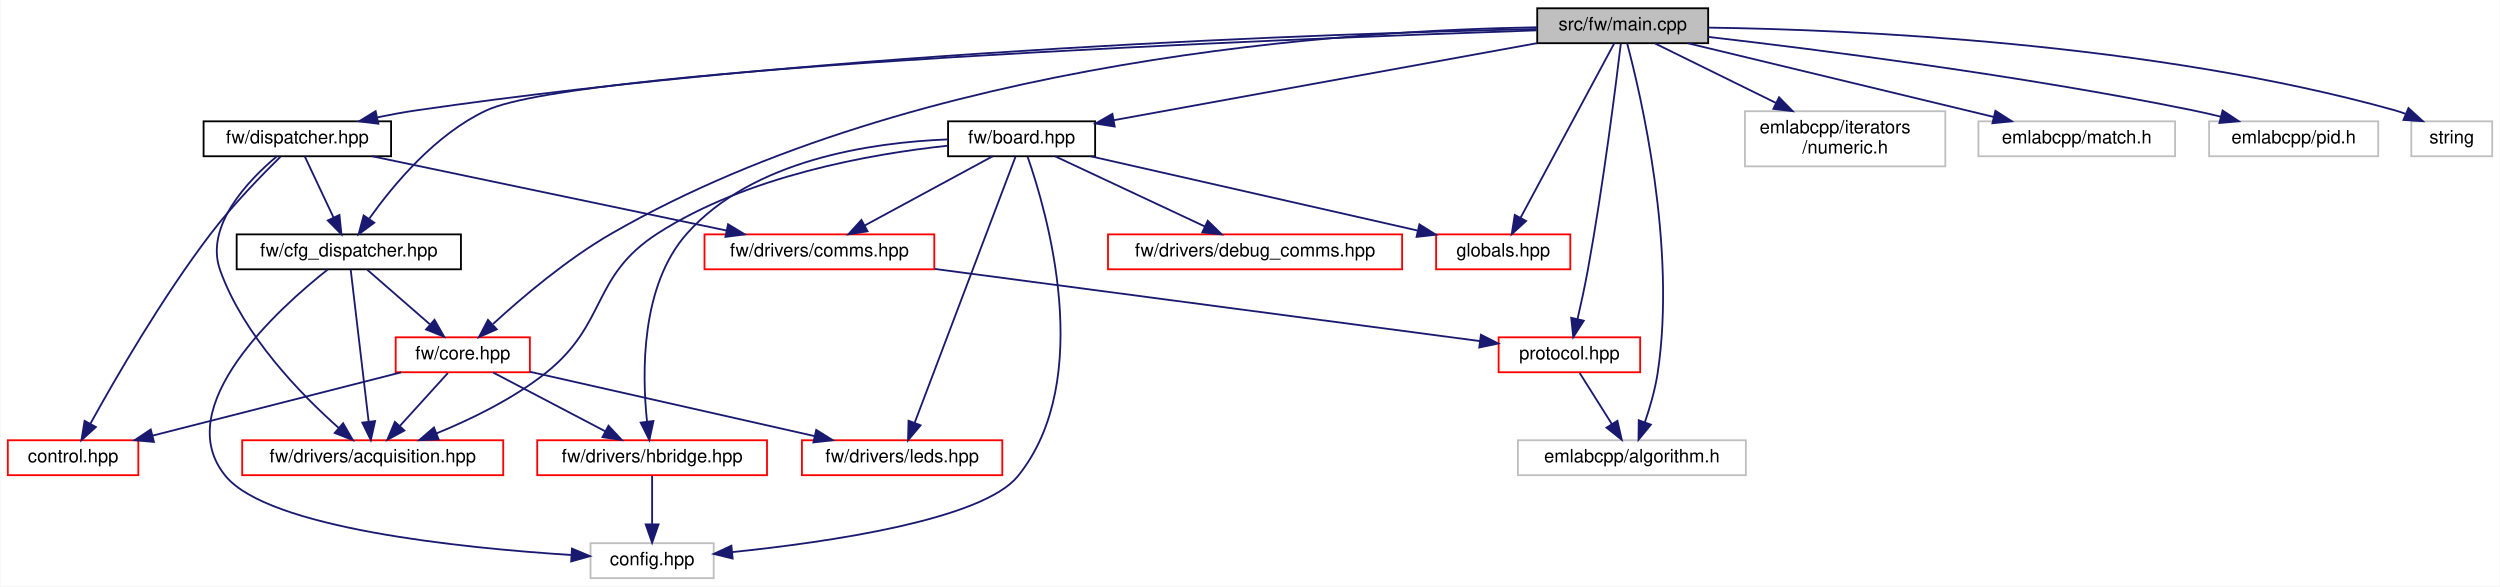
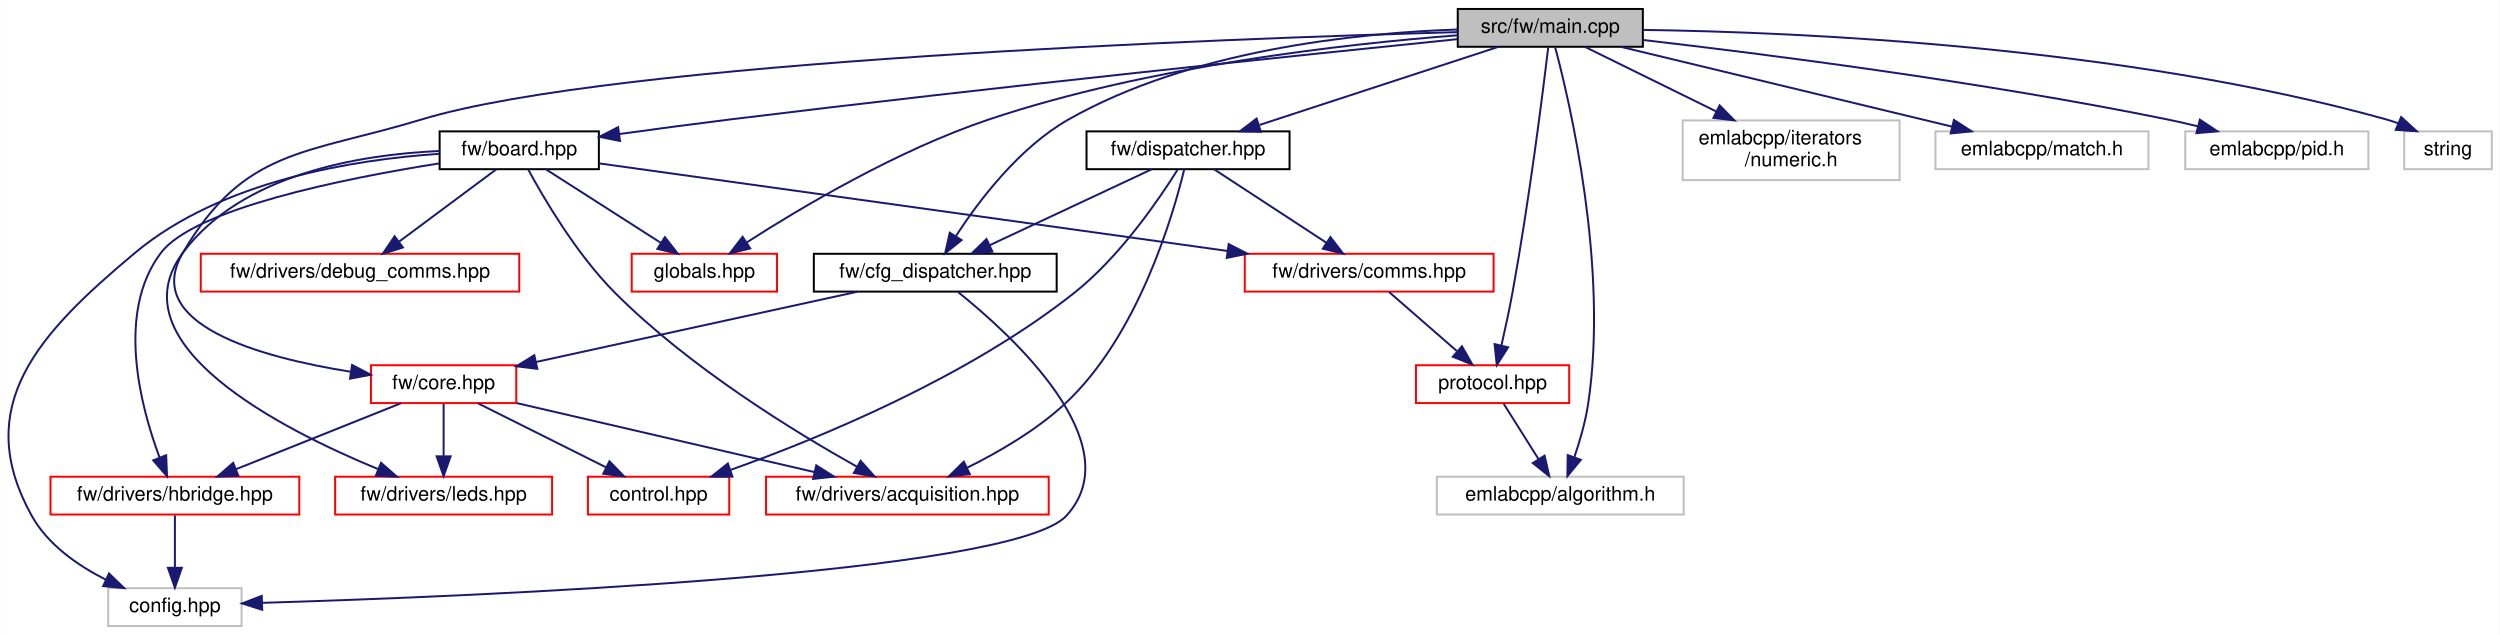
- <svg xmlns="http://www.w3.org/2000/svg" xmlns:xlink="http://www.w3.org/1999/xlink" width="1360pt" height="319pt" viewBox="0.00 0.00 1359.50 319.00">
+ <svg xmlns="http://www.w3.org/2000/svg" xmlns:xlink="http://www.w3.org/1999/xlink" width="1256pt" height="319pt" viewBox="0.00 0.00 1255.74 319.00">
  <g id="graph0" class="graph" transform="scale(1 1) rotate(0) translate(4 315)">
-     <polygon fill="white" stroke="transparent" points="-4,4 -4,-315 1355.5,-315 1355.5,4 -4,4" />
+     <polygon fill="white" stroke="transparent" points="-4,4 -4,-315 1251.74,-315 1251.74,4 -4,4" />
    <g id="node1" class="node">
      <g id="a_node1">
        <a xlink:title=" ">
-           <polygon fill="#bfbfbf" stroke="black" points="832,-291.5 832,-310.5 925,-310.5 925,-291.5 832,-291.5" />
-           <text text-anchor="middle" x="878.5" y="-298.5" font-family="Helvetica,sans-Serif" font-size="10.00">src/fw/main.cpp</text>
+           <polygon fill="#bfbfbf" stroke="black" points="728.24,-291.5 728.24,-310.5 821.24,-310.5 821.24,-291.5 728.24,-291.5" />
+           <text text-anchor="middle" x="774.74" y="-298.5" font-family="Helvetica,sans-Serif" font-size="10.00">src/fw/main.cpp</text>
        </a>
      </g>
    </g>
    <g id="node2" class="node">
      <g id="a_node2">
        <a xlink:href="board_8hpp.html" target="_top" xlink:title=" ">
-           <polygon fill="white" stroke="black" points="511.5,-230 511.5,-249 591.5,-249 591.5,-230 511.5,-230" />
-           <text text-anchor="middle" x="551.5" y="-237" font-family="Helvetica,sans-Serif" font-size="10.00">fw/board.hpp</text>
+           <polygon fill="white" stroke="black" points="216.74,-230 216.74,-249 296.74,-249 296.74,-230 216.74,-230" />
+           <text text-anchor="middle" x="256.74" y="-237" font-family="Helvetica,sans-Serif" font-size="10.00">fw/board.hpp</text>
        </a>
      </g>
    </g>
    <g id="edge1" class="edge">
-       <path fill="none" stroke="midnightblue" d="M832,-291.54C771.03,-280.45 664.49,-261.06 601.73,-249.64" />
-       <polygon fill="midnightblue" stroke="midnightblue" points="602.14,-246.16 591.67,-247.81 600.88,-253.04 602.14,-246.16" />
+       <path fill="none" stroke="midnightblue" d="M728.05,-295.32C651.61,-287.56 495.04,-271.27 362.74,-255 344.56,-252.76 324.65,-250.1 307.05,-247.67" />
+       <polygon fill="midnightblue" stroke="midnightblue" points="307.37,-244.18 296.98,-246.27 306.4,-251.11 307.37,-244.18" />
    </g>
    <g id="node6" class="node">
      <g id="a_node6">
        <a xlink:href="protocol_8hpp.html" target="_top" xlink:title=" ">
-           <polygon fill="white" stroke="red" points="811,-112.5 811,-131.5 888,-131.5 888,-112.5 811,-112.5" />
-           <text text-anchor="middle" x="849.5" y="-119.5" font-family="Helvetica,sans-Serif" font-size="10.00">protocol.hpp</text>
-         </a>
-       </g>
-     </g>
-     <g id="edge27" class="edge">
-       <path fill="none" stroke="midnightblue" d="M877.48,-291.31C874.95,-270.15 867.95,-214.23 859.5,-168 857.9,-159.23 855.8,-149.58 853.93,-141.46" />
-       <polygon fill="midnightblue" stroke="midnightblue" points="857.31,-140.52 851.61,-131.59 850.49,-142.12 857.31,-140.52" />
+           <polygon fill="white" stroke="red" points="707.24,-112.5 707.24,-131.5 784.24,-131.5 784.24,-112.5 707.24,-112.5" />
+           <text text-anchor="middle" x="745.74" y="-119.5" font-family="Helvetica,sans-Serif" font-size="10.00">protocol.hpp</text>
+         </a>
+       </g>
+     </g>
+     <g id="edge26" class="edge">
+       <path fill="none" stroke="midnightblue" d="M773.72,-291.31C771.19,-270.15 764.2,-214.23 755.74,-168 754.14,-159.23 752.04,-149.58 750.18,-141.46" />
+       <polygon fill="midnightblue" stroke="midnightblue" points="753.55,-140.52 747.86,-131.59 746.74,-142.12 753.55,-140.52" />
    </g>
    <g id="node7" class="node">
      <g id="a_node7">
        <a xlink:title=" ">
-           <polygon fill="white" stroke="#bfbfbf" points="821.5,-56.5 821.5,-75.5 945.5,-75.5 945.5,-56.5 821.5,-56.5" />
-           <text text-anchor="middle" x="883.5" y="-63.5" font-family="Helvetica,sans-Serif" font-size="10.00">emlabcpp/algorithm.h</text>
-         </a>
-       </g>
-     </g>
-     <g id="edge28" class="edge">
-       <path fill="none" stroke="midnightblue" d="M880.92,-291.34C888.06,-264.56 907.95,-180.76 897.5,-112 896.13,-103 893.31,-93.33 890.55,-85.26" />
-       <polygon fill="midnightblue" stroke="midnightblue" points="893.81,-83.98 887.1,-75.78 887.23,-86.37 893.81,-83.98" />
+           <polygon fill="white" stroke="#bfbfbf" points="717.74,-56.5 717.74,-75.5 841.74,-75.5 841.74,-56.5 717.74,-56.5" />
+           <text text-anchor="middle" x="779.74" y="-63.5" font-family="Helvetica,sans-Serif" font-size="10.00">emlabcpp/algorithm.h</text>
+         </a>
+       </g>
+     </g>
+     <g id="edge27" class="edge">
+       <path fill="none" stroke="midnightblue" d="M777.16,-291.34C784.31,-264.56 804.19,-180.76 793.74,-112 792.38,-103 789.55,-93.33 786.8,-85.26" />
+       <polygon fill="midnightblue" stroke="midnightblue" points="790.06,-83.98 783.34,-75.78 783.48,-86.37 790.06,-83.98" />
    </g>
    <g id="node11" class="node">
      <g id="a_node11">
        <a xlink:href="globals_8hpp.html" target="_top" xlink:title=" ">
-           <polygon fill="white" stroke="red" points="777,-168.5 777,-187.5 850,-187.5 850,-168.5 777,-168.5" />
-           <text text-anchor="middle" x="813.5" y="-175.5" font-family="Helvetica,sans-Serif" font-size="10.00">globals.hpp</text>
-         </a>
-       </g>
-     </g>
-     <g id="edge26" class="edge">
-       <path fill="none" stroke="midnightblue" d="M873.83,-291.3C863.19,-271.5 837.02,-222.78 822.9,-196.49" />
-       <polygon fill="midnightblue" stroke="midnightblue" points="825.95,-194.78 818.13,-187.62 819.78,-198.09 825.95,-194.78" />
+           <polygon fill="white" stroke="red" points="313.24,-168.5 313.24,-187.5 386.24,-187.5 386.24,-168.5 313.24,-168.5" />
+           <text text-anchor="middle" x="349.74" y="-175.5" font-family="Helvetica,sans-Serif" font-size="10.00">globals.hpp</text>
+         </a>
+       </g>
+     </g>
+     <g id="edge25" class="edge">
+       <path fill="none" stroke="midnightblue" d="M728.21,-297.28C671.37,-292.9 572.89,-281.86 492.74,-255 446.96,-239.66 398.24,-210.69 371.14,-193.29" />
+       <polygon fill="midnightblue" stroke="midnightblue" points="372.78,-190.18 362.49,-187.66 368.96,-196.05 372.78,-190.18" />
    </g>
    <g id="node12" class="node">
      <g id="a_node12">
        <a xlink:href="cfg__dispatcher_8hpp.html" target="_top" xlink:title=" ">
-           <polygon fill="white" stroke="black" points="124.5,-168.5 124.5,-187.5 246.5,-187.5 246.5,-168.5 124.5,-168.5" />
-           <text text-anchor="middle" x="185.5" y="-175.5" font-family="Helvetica,sans-Serif" font-size="10.00">fw/cfg_dispatcher.hpp</text>
+           <polygon fill="white" stroke="black" points="404.74,-168.5 404.74,-187.5 526.74,-187.5 526.74,-168.5 404.74,-168.5" />
+           <text text-anchor="middle" x="465.74" y="-175.5" font-family="Helvetica,sans-Serif" font-size="10.00">fw/cfg_dispatcher.hpp</text>
        </a>
      </g>
    </g>
    <g id="edge12" class="edge">
-       <path fill="none" stroke="midnightblue" d="M831.74,-298.49C696.61,-293.86 311.9,-278.72 260.5,-255 232.69,-242.17 209.54,-214.25 196.62,-196.06" />
-       <polygon fill="midnightblue" stroke="midnightblue" points="199.35,-193.85 190.82,-187.56 193.57,-197.8 199.35,-193.85" />
+       <path fill="none" stroke="midnightblue" d="M728,-300.17C676.88,-298.43 594.07,-289.79 532.74,-255 507.96,-240.94 487.71,-214.24 476.19,-196.53" />
+       <polygon fill="midnightblue" stroke="midnightblue" points="478.97,-194.38 470.71,-187.75 473.03,-198.09 478.97,-194.38" />
    </g>
    <g id="node13" class="node">
      <g id="a_node13">
        <a xlink:href="core_8hpp.html" target="_top" xlink:title=" ">
-           <polygon fill="white" stroke="red" points="211,-112.5 211,-131.5 284,-131.5 284,-112.5 211,-112.5" />
-           <text text-anchor="middle" x="247.5" y="-119.5" font-family="Helvetica,sans-Serif" font-size="10.00">fw/core.hpp</text>
-         </a>
-       </g>
-     </g>
-     <g id="edge20" class="edge">
-       <path fill="none" stroke="midnightblue" d="M831.98,-300.16C732.7,-298.55 495.55,-284.07 328.5,-188 304.23,-174.04 279.61,-153.11 263.99,-138.79" />
-       <polygon fill="midnightblue" stroke="midnightblue" points="265.99,-135.88 256.29,-131.61 261.21,-140.99 265.99,-135.88" />
+           <polygon fill="white" stroke="red" points="182.24,-112.5 182.24,-131.5 255.24,-131.5 255.24,-112.5 182.24,-112.5" />
+           <text text-anchor="middle" x="218.74" y="-119.5" font-family="Helvetica,sans-Serif" font-size="10.00">fw/core.hpp</text>
+         </a>
+       </g>
+     </g>
+     <g id="edge19" class="edge">
+       <path fill="none" stroke="midnightblue" d="M728.16,-298.86C610.67,-295.58 304.73,-284.39 207.74,-255 149.29,-237.29 118.67,-240.68 87.74,-188 66.65,-152.07 126.42,-135.5 172.06,-128.23" />
+       <polygon fill="midnightblue" stroke="midnightblue" points="172.75,-131.66 182.13,-126.73 171.72,-124.74 172.75,-131.66" />
    </g>
    <g id="node15" class="node">
      <g id="a_node15">
        <a xlink:href="dispatcher_8hpp.html" target="_top" xlink:title=" ">
-           <polygon fill="white" stroke="black" points="106.5,-230 106.5,-249 208.5,-249 208.5,-230 106.5,-230" />
-           <text text-anchor="middle" x="157.5" y="-237" font-family="Helvetica,sans-Serif" font-size="10.00">fw/dispatcher.hpp</text>
-         </a>
-       </g>
-     </g>
-     <g id="edge21" class="edge">
-       <path fill="none" stroke="midnightblue" d="M831.71,-299.21C723.79,-296.87 449.3,-287.88 222.5,-255 215.58,-254 208.3,-252.66 201.22,-251.2" />
-       <polygon fill="midnightblue" stroke="midnightblue" points="201.57,-247.69 191.06,-249 200.09,-254.54 201.57,-247.69" />
+           <polygon fill="white" stroke="black" points="541.74,-230 541.74,-249 643.74,-249 643.74,-230 541.74,-230" />
+           <text text-anchor="middle" x="592.74" y="-237" font-family="Helvetica,sans-Serif" font-size="10.00">fw/dispatcher.hpp</text>
+         </a>
+       </g>
+     </g>
+     <g id="edge20" class="edge">
+       <path fill="none" stroke="midnightblue" d="M748.67,-291.48C717.18,-281.18 664.05,-263.81 628.69,-252.25" />
+       <polygon fill="midnightblue" stroke="midnightblue" points="629.36,-248.79 618.77,-249.01 627.19,-255.44 629.36,-248.79" />
    </g>
    <g id="node16" class="node">
      <g id="a_node16">
        <a xlink:title=" ">
-           <polygon fill="white" stroke="#bfbfbf" points="945,-224.5 945,-254.5 1054,-254.5 1054,-224.5 945,-224.5" />
-           <text text-anchor="start" x="953" y="-242.5" font-family="Helvetica,sans-Serif" font-size="10.00">emlabcpp/iterators</text>
-           <text text-anchor="middle" x="999.5" y="-231.5" font-family="Helvetica,sans-Serif" font-size="10.00">/numeric.h</text>
-         </a>
-       </g>
-     </g>
-     <g id="edge29" class="edge">
-       <path fill="none" stroke="midnightblue" d="M895.84,-291.48C912.99,-283.04 939.8,-269.86 961.86,-259.01" />
-       <polygon fill="midnightblue" stroke="midnightblue" points="963.55,-262.08 970.98,-254.52 960.46,-255.79 963.55,-262.08" />
+           <polygon fill="white" stroke="#bfbfbf" points="841.24,-224.5 841.24,-254.5 950.24,-254.5 950.24,-224.5 841.24,-224.5" />
+           <text text-anchor="start" x="849.24" y="-242.5" font-family="Helvetica,sans-Serif" font-size="10.00">emlabcpp/iterators</text>
+           <text text-anchor="middle" x="895.74" y="-231.5" font-family="Helvetica,sans-Serif" font-size="10.00">/numeric.h</text>
+         </a>
+       </g>
+     </g>
+     <g id="edge28" class="edge">
+       <path fill="none" stroke="midnightblue" d="M792.08,-291.48C809.23,-283.04 836.05,-269.86 858.11,-259.01" />
+       <polygon fill="midnightblue" stroke="midnightblue" points="859.8,-262.08 867.23,-254.52 856.71,-255.79 859.8,-262.08" />
    </g>
    <g id="node17" class="node">
      <g id="a_node17">
        <a xlink:title=" ">
-           <polygon fill="white" stroke="#bfbfbf" points="1072,-230 1072,-249 1179,-249 1179,-230 1072,-230" />
-           <text text-anchor="middle" x="1125.5" y="-237" font-family="Helvetica,sans-Serif" font-size="10.00">emlabcpp/match.h</text>
-         </a>
-       </g>
-     </g>
-     <g id="edge30" class="edge">
-       <path fill="none" stroke="midnightblue" d="M913.89,-291.48C957.73,-280.92 1032.47,-262.91 1080.38,-251.37" />
-       <polygon fill="midnightblue" stroke="midnightblue" points="1081.27,-254.75 1090.18,-249.01 1079.63,-247.95 1081.27,-254.75" />
+           <polygon fill="white" stroke="#bfbfbf" points="968.24,-230 968.24,-249 1075.24,-249 1075.24,-230 968.24,-230" />
+           <text text-anchor="middle" x="1021.74" y="-237" font-family="Helvetica,sans-Serif" font-size="10.00">emlabcpp/match.h</text>
+         </a>
+       </g>
+     </g>
+     <g id="edge29" class="edge">
+       <path fill="none" stroke="midnightblue" d="M810.13,-291.48C853.97,-280.92 928.71,-262.91 976.62,-251.37" />
+       <polygon fill="midnightblue" stroke="midnightblue" points="977.52,-254.75 986.42,-249.01 975.88,-247.95 977.52,-254.75" />
    </g>
    <g id="node18" class="node">
      <g id="a_node18">
        <a xlink:title=" ">
-           <polygon fill="white" stroke="#bfbfbf" points="1197.5,-230 1197.5,-249 1289.5,-249 1289.5,-230 1197.5,-230" />
-           <text text-anchor="middle" x="1243.5" y="-237" font-family="Helvetica,sans-Serif" font-size="10.00">emlabcpp/pid.h</text>
-         </a>
-       </g>
-     </g>
-     <g id="edge31" class="edge">
-       <path fill="none" stroke="midnightblue" d="M925,-294.92C985.89,-287.89 1095.78,-273.89 1188.5,-255 1193.51,-253.98 1198.75,-252.78 1203.91,-251.51" />
-       <polygon fill="midnightblue" stroke="midnightblue" points="1204.85,-254.88 1213.67,-249.02 1203.12,-248.1 1204.85,-254.88" />
+           <polygon fill="white" stroke="#bfbfbf" points="1093.74,-230 1093.74,-249 1185.74,-249 1185.74,-230 1093.74,-230" />
+           <text text-anchor="middle" x="1139.74" y="-237" font-family="Helvetica,sans-Serif" font-size="10.00">emlabcpp/pid.h</text>
+         </a>
+       </g>
+     </g>
+     <g id="edge30" class="edge">
+       <path fill="none" stroke="midnightblue" d="M821.25,-294.92C882.13,-287.89 992.02,-273.89 1084.74,-255 1089.76,-253.98 1094.99,-252.78 1100.15,-251.51" />
+       <polygon fill="midnightblue" stroke="midnightblue" points="1101.09,-254.88 1109.92,-249.02 1099.36,-248.1 1101.09,-254.88" />
    </g>
    <g id="node19" class="node">
      <g id="a_node19">
        <a xlink:title=" ">
-           <polygon fill="white" stroke="#bfbfbf" points="1307.5,-230 1307.5,-249 1351.5,-249 1351.5,-230 1307.5,-230" />
-           <text text-anchor="middle" x="1329.5" y="-237" font-family="Helvetica,sans-Serif" font-size="10.00">string</text>
-         </a>
-       </g>
-     </g>
-     <g id="edge32" class="edge">
-       <path fill="none" stroke="midnightblue" d="M925.11,-299.98C1003.63,-298.86 1166.59,-291.81 1298.5,-255 1300.43,-254.46 1302.39,-253.81 1304.34,-253.09" />
-       <polygon fill="midnightblue" stroke="midnightblue" points="1305.96,-256.2 1313.8,-249.07 1303.23,-249.76 1305.96,-256.2" />
+           <polygon fill="white" stroke="#bfbfbf" points="1203.74,-230 1203.74,-249 1247.74,-249 1247.74,-230 1203.74,-230" />
+           <text text-anchor="middle" x="1225.74" y="-237" font-family="Helvetica,sans-Serif" font-size="10.00">string</text>
+         </a>
+       </g>
+     </g>
+     <g id="edge31" class="edge">
+       <path fill="none" stroke="midnightblue" d="M821.36,-299.98C899.87,-298.86 1062.83,-291.81 1194.74,-255 1196.68,-254.46 1198.64,-253.81 1200.59,-253.09" />
+       <polygon fill="midnightblue" stroke="midnightblue" points="1202.21,-256.2 1210.04,-249.07 1199.47,-249.76 1202.21,-256.2" />
    </g>
    <g id="node3" class="node">
      <g id="a_node3">
        <a xlink:title=" ">
-           <polygon fill="white" stroke="#bfbfbf" points="317,-0.5 317,-19.5 384,-19.5 384,-0.5 317,-0.5" />
-           <text text-anchor="middle" x="350.5" y="-7.5" font-family="Helvetica,sans-Serif" font-size="10.00">config.hpp</text>
+           <polygon fill="white" stroke="#bfbfbf" points="50.24,-0.5 50.24,-19.5 117.24,-19.5 117.24,-0.5 50.24,-0.5" />
+           <text text-anchor="middle" x="83.74" y="-7.5" font-family="Helvetica,sans-Serif" font-size="10.00">config.hpp</text>
        </a>
      </g>
    </g>
    <g id="edge2" class="edge">
-       <path fill="none" stroke="midnightblue" d="M554.8,-229.63C564.88,-200.83 592.12,-108.74 549.5,-56 530.3,-32.24 446.62,-20.07 394.07,-14.66" />
-       <polygon fill="midnightblue" stroke="midnightblue" points="394.3,-11.16 384.01,-13.66 393.62,-18.13 394.3,-11.16" />
+       <path fill="none" stroke="midnightblue" d="M216.38,-237.71C173.87,-234.84 107.2,-224.31 63.74,-188 15.36,-147.57 -18.82,-111.15 11.74,-56 19.83,-41.41 34.85,-30.92 49.08,-23.76" />
+       <polygon fill="midnightblue" stroke="midnightblue" points="50.63,-26.9 58.24,-19.53 47.69,-20.55 50.63,-26.9" />
    </g>
    <g id="node4" class="node">
      <g id="a_node4">
        <a xlink:href="acquisition_8hpp.html" target="_top" xlink:title=" ">
-           <polygon fill="white" stroke="red" points="127.5,-56.5 127.5,-75.5 269.5,-75.5 269.5,-56.5 127.5,-56.5" />
-           <text text-anchor="middle" x="198.5" y="-63.5" font-family="Helvetica,sans-Serif" font-size="10.00">fw/drivers/acquisition.hpp</text>
+           <polygon fill="white" stroke="red" points="380.74,-56.5 380.74,-75.5 522.74,-75.5 522.74,-56.5 380.74,-56.5" />
+           <text text-anchor="middle" x="451.74" y="-63.5" font-family="Helvetica,sans-Serif" font-size="10.00">fw/drivers/acquisition.hpp</text>
        </a>
      </g>
    </g>
    <g id="edge3" class="edge">
-       <path fill="none" stroke="midnightblue" d="M511.34,-235.74C469.1,-231.22 402.12,-219.31 353.5,-188 317.08,-164.55 326.44,-138.91 292.5,-112 274.75,-97.93 251.89,-86.86 233.15,-79.22" />
-       <polygon fill="midnightblue" stroke="midnightblue" points="234.37,-75.94 223.78,-75.54 231.81,-82.45 234.37,-75.94" />
+       <path fill="none" stroke="midnightblue" d="M261.19,-229.95C268.78,-215.89 285.31,-187.52 304.74,-168 342.17,-130.42 395.32,-97.91 426.4,-80.52" />
+       <polygon fill="midnightblue" stroke="midnightblue" points="428.23,-83.5 435.29,-75.61 424.85,-77.37 428.23,-83.5" />
    </g>
    <g id="node5" class="node">
      <g id="a_node5">
        <a xlink:href="comms_8hpp.html" target="_top" xlink:title=" ">
-           <polygon fill="white" stroke="red" points="379,-168.5 379,-187.5 504,-187.5 504,-168.5 379,-168.5" />
-           <text text-anchor="middle" x="441.5" y="-175.5" font-family="Helvetica,sans-Serif" font-size="10.00">fw/drivers/comms.hpp</text>
+           <polygon fill="white" stroke="red" points="621.24,-168.5 621.24,-187.5 746.24,-187.5 746.24,-168.5 621.24,-168.5" />
+           <text text-anchor="middle" x="683.74" y="-175.5" font-family="Helvetica,sans-Serif" font-size="10.00">fw/drivers/comms.hpp</text>
        </a>
      </g>
    </g>
    <g id="edge4" class="edge">
-       <path fill="none" stroke="midnightblue" d="M535.74,-229.98C517.52,-220.12 487.33,-203.79 466.03,-192.27" />
-       <polygon fill="midnightblue" stroke="midnightblue" points="467.69,-189.19 457.23,-187.51 464.36,-195.35 467.69,-189.19" />
+       <path fill="none" stroke="midnightblue" d="M296.92,-232.9C369.18,-222.83 521.98,-201.54 612.41,-188.94" />
+       <polygon fill="midnightblue" stroke="midnightblue" points="613.16,-192.37 622.58,-187.52 612.19,-185.44 613.16,-192.37" />
    </g>
    <g id="node8" class="node">
      <g id="a_node8">
        <a xlink:href="debug__comms_8hpp.html" target="_top" xlink:title=" ">
-           <polygon fill="white" stroke="red" points="598.5,-168.5 598.5,-187.5 758.5,-187.5 758.5,-168.5 598.5,-168.5" />
-           <text text-anchor="middle" x="678.5" y="-175.5" font-family="Helvetica,sans-Serif" font-size="10.00">fw/drivers/debug_comms.hpp</text>
+           <polygon fill="white" stroke="red" points="96.74,-168.5 96.74,-187.5 256.74,-187.5 256.74,-168.5 96.74,-168.5" />
+           <text text-anchor="middle" x="176.74" y="-175.5" font-family="Helvetica,sans-Serif" font-size="10.00">fw/drivers/debug_comms.hpp</text>
        </a>
      </g>
    </g>
    <g id="edge7" class="edge">
-       <path fill="none" stroke="midnightblue" d="M569.7,-229.98C591.01,-219.99 626.53,-203.35 651.16,-191.81" />
-       <polygon fill="midnightblue" stroke="midnightblue" points="652.77,-194.92 660.34,-187.51 649.8,-188.58 652.77,-194.92" />
+       <path fill="none" stroke="midnightblue" d="M245.28,-229.98C232.57,-220.52 211.83,-205.1 196.49,-193.69" />
+       <polygon fill="midnightblue" stroke="midnightblue" points="198.3,-190.67 188.18,-187.51 194.12,-196.29 198.3,-190.67" />
    </g>
    <g id="node9" class="node">
      <g id="a_node9">
        <a xlink:href="hbridge_8hpp.html" target="_top" xlink:title=" ">
-           <polygon fill="white" stroke="red" points="288,-56.5 288,-75.5 413,-75.5 413,-56.5 288,-56.5" />
-           <text text-anchor="middle" x="350.5" y="-63.5" font-family="Helvetica,sans-Serif" font-size="10.00">fw/drivers/hbridge.hpp</text>
+           <polygon fill="white" stroke="red" points="21.24,-56.5 21.24,-75.5 146.24,-75.5 146.24,-56.5 21.24,-56.5" />
+           <text text-anchor="middle" x="83.74" y="-63.5" font-family="Helvetica,sans-Serif" font-size="10.00">fw/drivers/hbridge.hpp</text>
        </a>
      </g>
    </g>
    <g id="edge8" class="edge">
-       <path fill="none" stroke="midnightblue" d="M511.36,-239.16C469.52,-237.52 405.17,-228.02 369.5,-188 344.24,-159.65 344.97,-111.98 347.73,-85.73" />
-       <polygon fill="midnightblue" stroke="midnightblue" points="351.23,-85.98 349.01,-75.62 344.28,-85.1 351.23,-85.98" />
+       <path fill="none" stroke="midnightblue" d="M216.35,-232.88C168.63,-225.31 93.56,-210.18 76.74,-188 54.05,-158.07 66.41,-111.05 75.97,-85.32" />
+       <polygon fill="midnightblue" stroke="midnightblue" points="79.35,-86.3 79.79,-75.71 72.84,-83.72 79.35,-86.3" />
    </g>
    <g id="node10" class="node">
      <g id="a_node10">
        <a xlink:href="leds_8hpp.html" target="_top" xlink:title=" ">
-           <polygon fill="white" stroke="red" points="432,-56.5 432,-75.5 541,-75.5 541,-56.5 432,-56.5" />
-           <text text-anchor="middle" x="486.5" y="-63.5" font-family="Helvetica,sans-Serif" font-size="10.00">fw/drivers/leds.hpp</text>
+           <polygon fill="white" stroke="red" points="164.24,-56.5 164.24,-75.5 273.24,-75.5 273.24,-56.5 164.24,-56.5" />
+           <text text-anchor="middle" x="218.74" y="-63.5" font-family="Helvetica,sans-Serif" font-size="10.00">fw/drivers/leds.hpp</text>
        </a>
      </g>
    </g>
    <g id="edge10" class="edge">
-       <path fill="none" stroke="midnightblue" d="M548.19,-229.76C538.02,-202.92 507.09,-121.32 493.28,-84.89" />
-       <polygon fill="midnightblue" stroke="midnightblue" points="496.55,-83.63 489.73,-75.52 490,-86.11 496.55,-83.63" />
+       <path fill="none" stroke="midnightblue" d="M216.74,-239.15C176.81,-237.38 117.29,-227.66 87.74,-188 53.59,-142.14 136.9,-99.48 185.96,-79.26" />
+       <polygon fill="midnightblue" stroke="midnightblue" points="187.29,-82.5 195.27,-75.52 184.69,-76 187.29,-82.5" />
    </g>
    <g id="edge11" class="edge">
-       <path fill="none" stroke="midnightblue" d="M589.04,-229.98C635.9,-219.33 716.05,-201.13 766.82,-189.6" />
-       <polygon fill="midnightblue" stroke="midnightblue" points="767.9,-192.95 776.88,-187.32 766.35,-186.12 767.9,-192.95" />
+       <path fill="none" stroke="midnightblue" d="M270.07,-229.98C285.12,-220.34 309.86,-204.52 327.78,-193.05" />
+       <polygon fill="midnightblue" stroke="midnightblue" points="329.91,-195.85 336.44,-187.51 326.13,-189.95 329.91,-195.85" />
    </g>
    <g id="edge5" class="edge">
-       <path fill="none" stroke="midnightblue" d="M504.36,-168.68C586.02,-157.87 726.86,-139.23 800.85,-129.44" />
-       <polygon fill="midnightblue" stroke="midnightblue" points="801.38,-132.9 810.84,-128.12 800.47,-125.96 801.38,-132.9" />
+       <path fill="none" stroke="midnightblue" d="M693.71,-168.32C702.87,-160.34 716.68,-148.31 727.77,-138.65" />
+       <polygon fill="midnightblue" stroke="midnightblue" points="730.36,-141.04 735.6,-131.83 725.76,-135.76 730.36,-141.04" />
    </g>
    <g id="edge6" class="edge">
-       <path fill="none" stroke="midnightblue" d="M855.11,-112.08C859.87,-104.53 866.82,-93.49 872.65,-84.23" />
-       <polygon fill="midnightblue" stroke="midnightblue" points="875.62,-86.08 877.99,-75.75 869.7,-82.35 875.62,-86.08" />
+       <path fill="none" stroke="midnightblue" d="M751.36,-112.08C756.11,-104.53 763.06,-93.49 768.9,-84.23" />
+       <polygon fill="midnightblue" stroke="midnightblue" points="771.87,-86.08 774.23,-75.75 765.94,-82.35 771.87,-86.08" />
    </g>
    <g id="edge9" class="edge">
-       <path fill="none" stroke="midnightblue" d="M350.5,-56.08C350.5,-49.01 350.5,-38.86 350.5,-29.99" />
-       <polygon fill="midnightblue" stroke="midnightblue" points="354,-29.75 350.5,-19.75 347,-29.75 354,-29.75" />
+       <path fill="none" stroke="midnightblue" d="M83.74,-56.08C83.74,-49.01 83.74,-38.86 83.74,-29.99" />
+       <polygon fill="midnightblue" stroke="midnightblue" points="87.24,-29.75 83.74,-19.75 80.24,-29.75 87.24,-29.75" />
    </g>
    <g id="edge13" class="edge">
-       <path fill="none" stroke="midnightblue" d="M174.09,-168.42C147.79,-147.66 87.49,-93.61 118.5,-56 141.88,-27.65 246.14,-16.94 306.64,-13.07" />
-       <polygon fill="midnightblue" stroke="midnightblue" points="306.9,-16.56 316.68,-12.46 306.48,-9.57 306.9,-16.56" />
-     </g>
-     <g id="edge19" class="edge">
-       <path fill="none" stroke="midnightblue" d="M186.52,-168.37C188.62,-150.62 193.46,-109.67 196.3,-85.6" />
-       <polygon fill="midnightblue" stroke="midnightblue" points="199.79,-85.93 197.48,-75.59 192.84,-85.11 199.79,-85.93" />
+       <path fill="none" stroke="midnightblue" d="M477.25,-168.22C503.74,-147 564.33,-92.02 531.74,-56 504.94,-26.37 235.23,-15.37 127.68,-12.14" />
+       <polygon fill="midnightblue" stroke="midnightblue" points="127.59,-8.63 117.49,-11.84 127.38,-15.63 127.59,-8.63" />
    </g>
    <g id="edge14" class="edge">
-       <path fill="none" stroke="midnightblue" d="M195.46,-168.32C204.63,-160.34 218.44,-148.31 229.53,-138.65" />
-       <polygon fill="midnightblue" stroke="midnightblue" points="232.12,-141.04 237.36,-131.83 227.52,-135.76 232.12,-141.04" />
+       <path fill="none" stroke="midnightblue" d="M426.61,-168.44C382.76,-158.86 311.73,-143.33 265.13,-133.14" />
+       <polygon fill="midnightblue" stroke="midnightblue" points="265.8,-129.7 255.28,-130.99 264.3,-136.54 265.8,-129.7" />
    </g>
    <g id="edge16" class="edge">
-       <path fill="none" stroke="midnightblue" d="M239.41,-112.08C232.34,-104.3 221.91,-92.8 213.35,-83.37" />
-       <polygon fill="midnightblue" stroke="midnightblue" points="215.75,-80.8 206.44,-75.75 210.57,-85.51 215.75,-80.8" />
+       <path fill="none" stroke="midnightblue" d="M255.41,-112.5C295.83,-103.13 360.97,-88.04 405.02,-77.83" />
+       <polygon fill="midnightblue" stroke="midnightblue" points="405.96,-81.2 414.91,-75.54 404.38,-74.38 405.96,-81.2" />
    </g>
    <g id="edge17" class="edge">
-       <path fill="none" stroke="midnightblue" d="M264.05,-112.32C280.49,-103.7 305.93,-90.36 324.97,-80.39" />
-       <polygon fill="midnightblue" stroke="midnightblue" points="326.76,-83.4 333.99,-75.65 323.51,-77.2 326.76,-83.4" />
+       <path fill="none" stroke="midnightblue" d="M197.35,-112.44C175.04,-103.52 139.84,-89.44 114.54,-79.32" />
+       <polygon fill="midnightblue" stroke="midnightblue" points="115.62,-75.98 105.04,-75.52 113.02,-82.48 115.62,-75.98" />
    </g>
    <g id="edge18" class="edge">
-       <path fill="none" stroke="midnightblue" d="M284.06,-112.74C325.51,-103.37 393.25,-88.07 438.82,-77.77" />
-       <polygon fill="midnightblue" stroke="midnightblue" points="439.78,-81.14 448.76,-75.53 438.24,-74.32 439.78,-81.14" />
+       <path fill="none" stroke="midnightblue" d="M218.74,-112.08C218.74,-105.01 218.74,-94.86 218.74,-85.99" />
+       <polygon fill="midnightblue" stroke="midnightblue" points="222.24,-85.75 218.74,-75.75 215.24,-85.75 222.24,-85.75" />
    </g>
    <g id="node14" class="node">
      <g id="a_node14">
        <a xlink:href="control_8hpp.html" target="_top" xlink:title=" ">
-           <polygon fill="white" stroke="red" points="0,-56.5 0,-75.5 71,-75.5 71,-56.5 0,-56.5" />
-           <text text-anchor="middle" x="35.5" y="-63.5" font-family="Helvetica,sans-Serif" font-size="10.00">control.hpp</text>
+           <polygon fill="white" stroke="red" points="291.24,-56.5 291.24,-75.5 362.24,-75.5 362.24,-56.5 291.24,-56.5" />
+           <text text-anchor="middle" x="326.74" y="-63.5" font-family="Helvetica,sans-Serif" font-size="10.00">control.hpp</text>
        </a>
      </g>
    </g>
    <g id="edge15" class="edge">
-       <path fill="none" stroke="midnightblue" d="M213.91,-112.44C177.31,-103.12 118.66,-88.18 78.67,-78" />
-       <polygon fill="midnightblue" stroke="midnightblue" points="79.49,-74.59 68.93,-75.52 77.76,-81.38 79.49,-74.59" />
+       <path fill="none" stroke="midnightblue" d="M236.1,-112.32C253.42,-103.66 280.26,-90.24 300.25,-80.25" />
+       <polygon fill="midnightblue" stroke="midnightblue" points="302.06,-83.26 309.44,-75.65 298.93,-77 302.06,-83.26" />
+     </g>
+     <g id="edge22" class="edge">
+       <path fill="none" stroke="midnightblue" d="M590.81,-229.82C585.34,-207.27 567.74,-146.2 530.74,-112 516.44,-98.78 497.57,-87.85 481.86,-80.07" />
+       <polygon fill="midnightblue" stroke="midnightblue" points="483.09,-76.78 472.56,-75.65 480.09,-83.1 483.09,-76.78" />
    </g>
    <g id="edge23" class="edge">
-       <path fill="none" stroke="midnightblue" d="M146.31,-229.93C131.13,-217.19 106.85,-192.14 115.5,-168 128.28,-132.32 159.7,-100.21 180.01,-82.2" />
-       <polygon fill="midnightblue" stroke="midnightblue" points="182.4,-84.76 187.69,-75.58 177.83,-79.46 182.4,-84.76" />
+       <path fill="none" stroke="midnightblue" d="M605.78,-229.98C620.51,-220.34 644.72,-204.52 662.25,-193.05" />
+       <polygon fill="midnightblue" stroke="midnightblue" points="664.28,-195.91 670.73,-187.51 660.45,-190.05 664.28,-195.91" />
    </g>
    <g id="edge24" class="edge">
-       <path fill="none" stroke="midnightblue" d="M198.19,-229.98C249.02,-219.33 335.97,-201.11 391,-189.58" />
-       <polygon fill="midnightblue" stroke="midnightblue" points="391.82,-192.99 400.89,-187.51 390.38,-186.13 391.82,-192.99" />
-     </g>
-     <g id="edge25" class="edge">
-       <path fill="none" stroke="midnightblue" d="M161.51,-229.98C165.59,-221.32 172.02,-207.65 177.2,-196.65" />
-       <polygon fill="midnightblue" stroke="midnightblue" points="180.4,-198.05 181.5,-187.51 174.07,-195.07 180.4,-198.05" />
-     </g>
-     <g id="edge22" class="edge">
-       <path fill="none" stroke="midnightblue" d="M148.27,-229.67C138.36,-219.95 122.42,-203.61 110.5,-188 83.99,-153.28 58.33,-108.82 44.99,-84.63" />
-       <polygon fill="midnightblue" stroke="midnightblue" points="47.92,-82.69 40.06,-75.58 41.77,-86.04 47.92,-82.69" />
+       <path fill="none" stroke="midnightblue" d="M574.55,-229.98C553.23,-219.99 517.71,-203.35 493.08,-191.81" />
+       <polygon fill="midnightblue" stroke="midnightblue" points="494.45,-188.58 483.91,-187.51 491.48,-194.92 494.45,-188.58" />
+     </g>
+     <g id="edge21" class="edge">
+       <path fill="none" stroke="midnightblue" d="M587.43,-229.65C578.38,-215.17 558.68,-186.19 535.74,-168 481.85,-125.25 406.9,-94.61 362.94,-78.93" />
+       <polygon fill="midnightblue" stroke="midnightblue" points="363.85,-75.54 353.25,-75.54 361.54,-82.15 363.85,-75.54" />
    </g>
  </g>
</svg>
